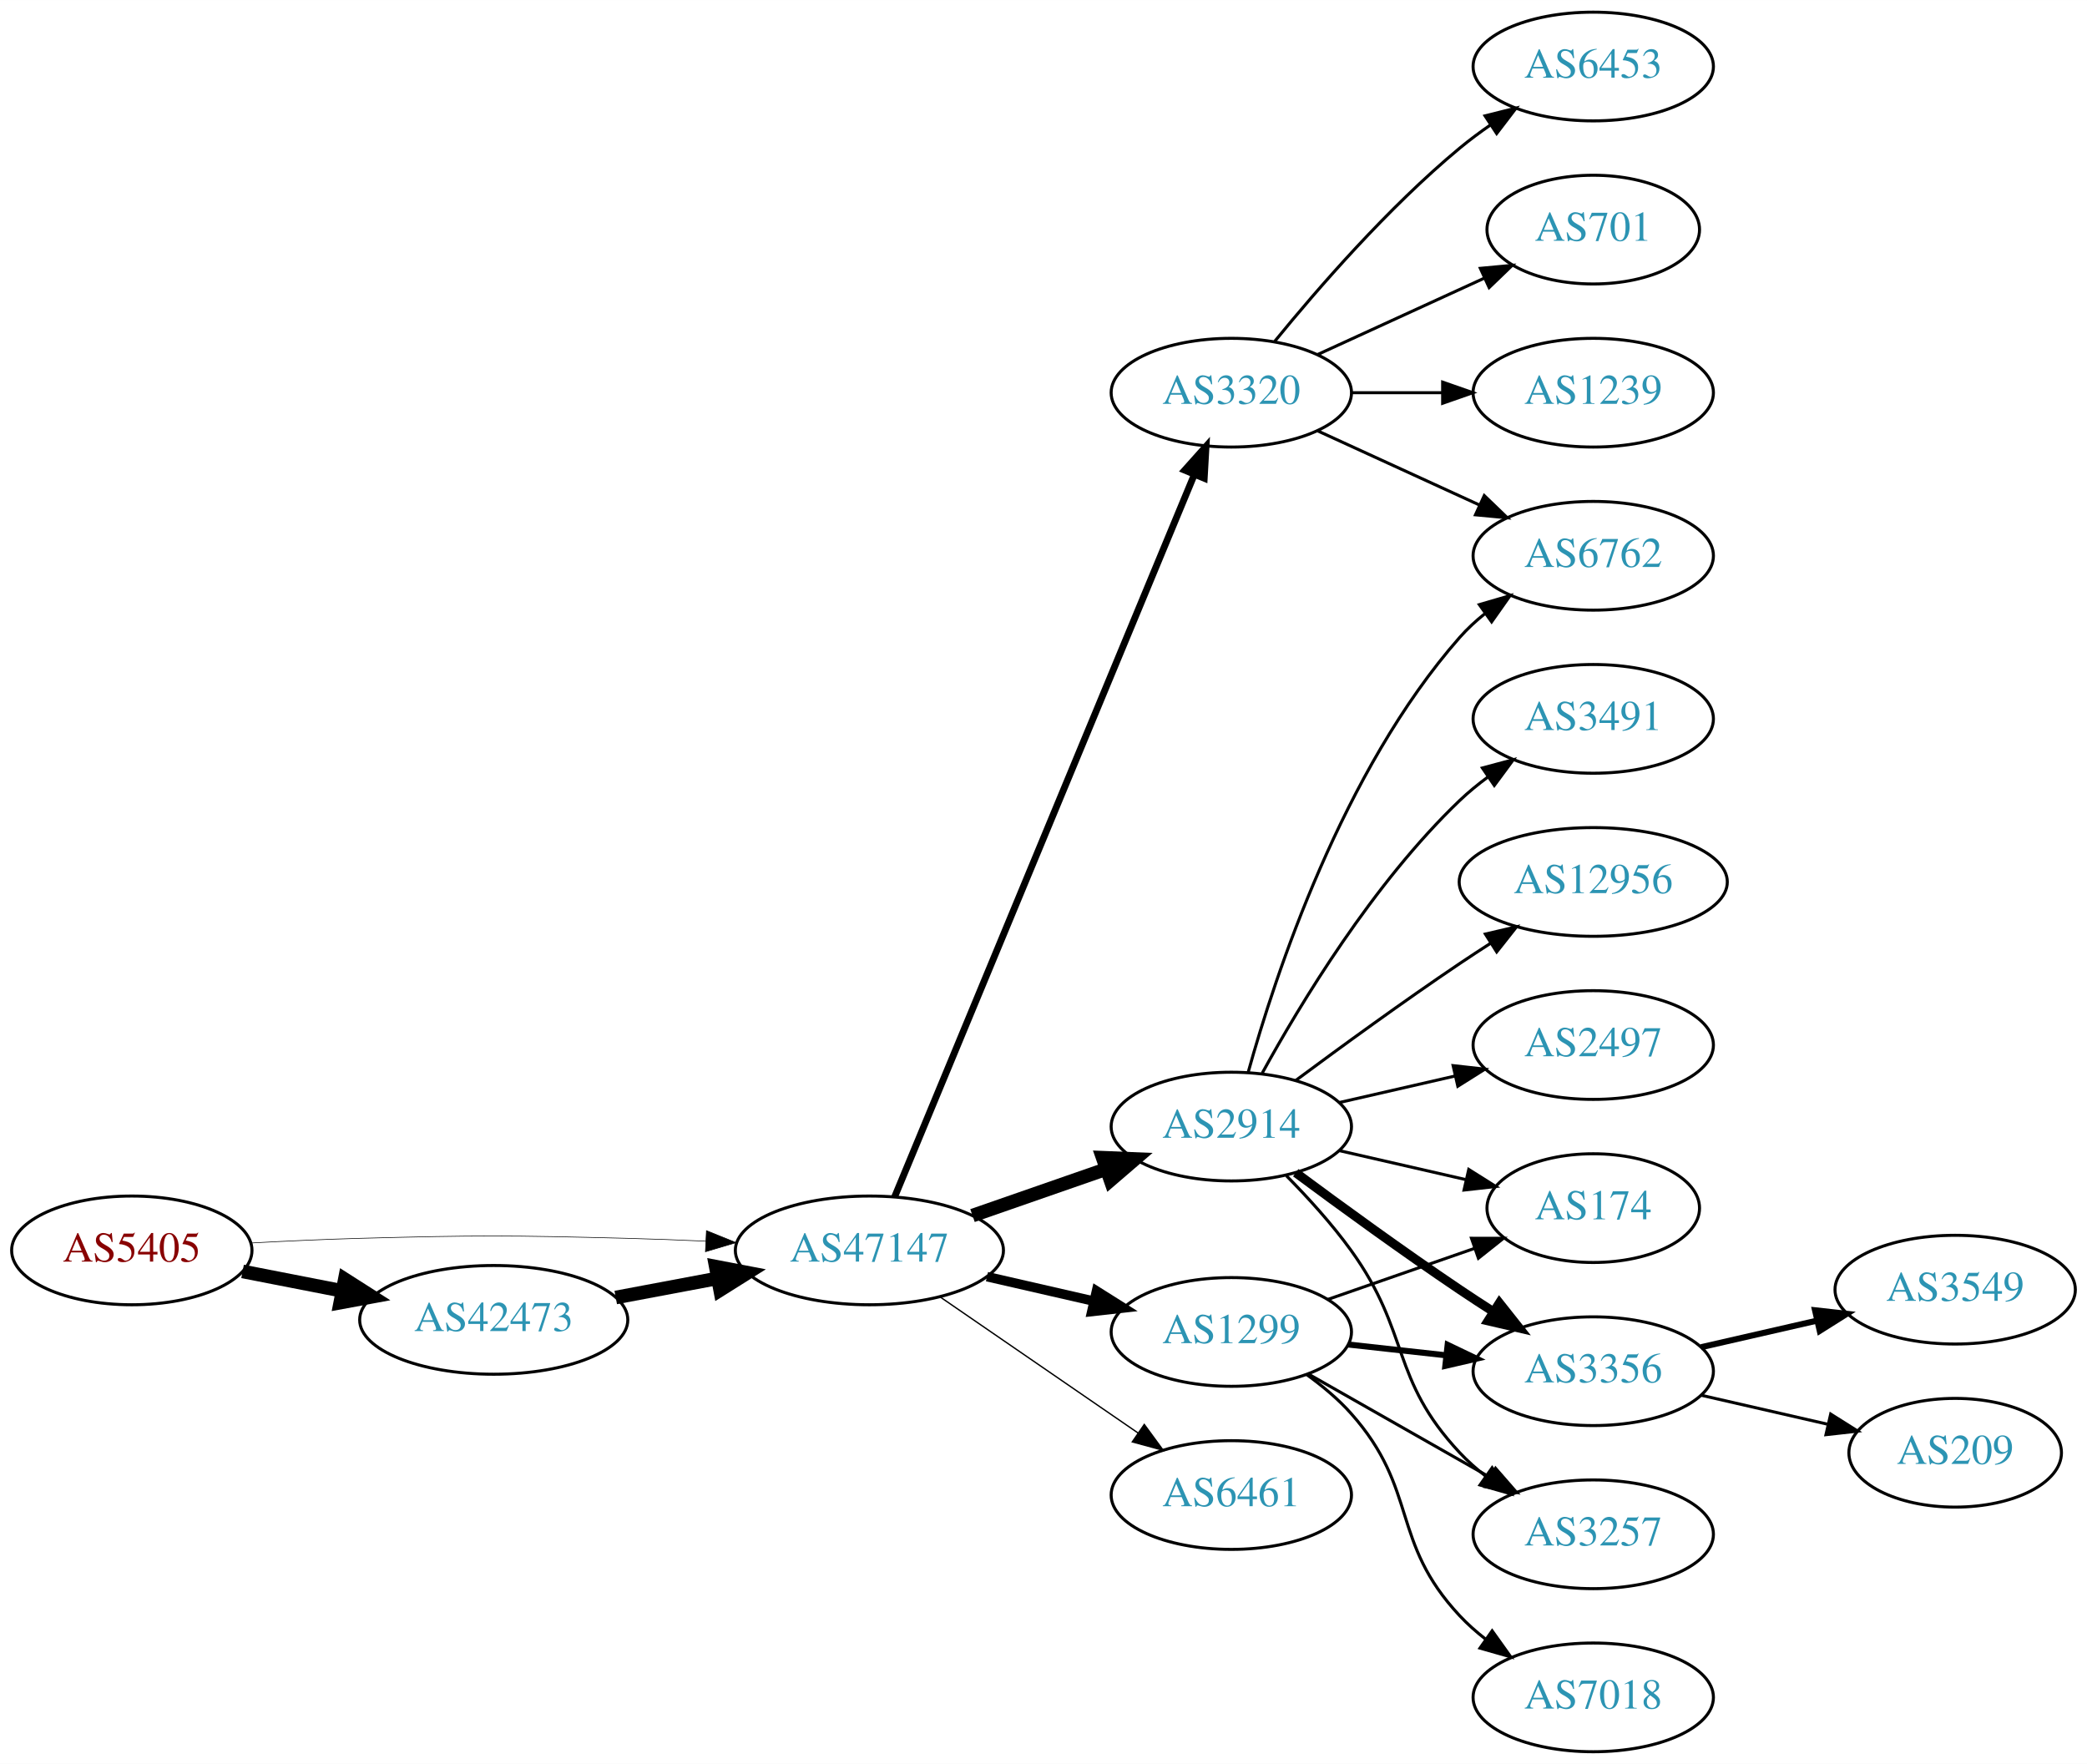
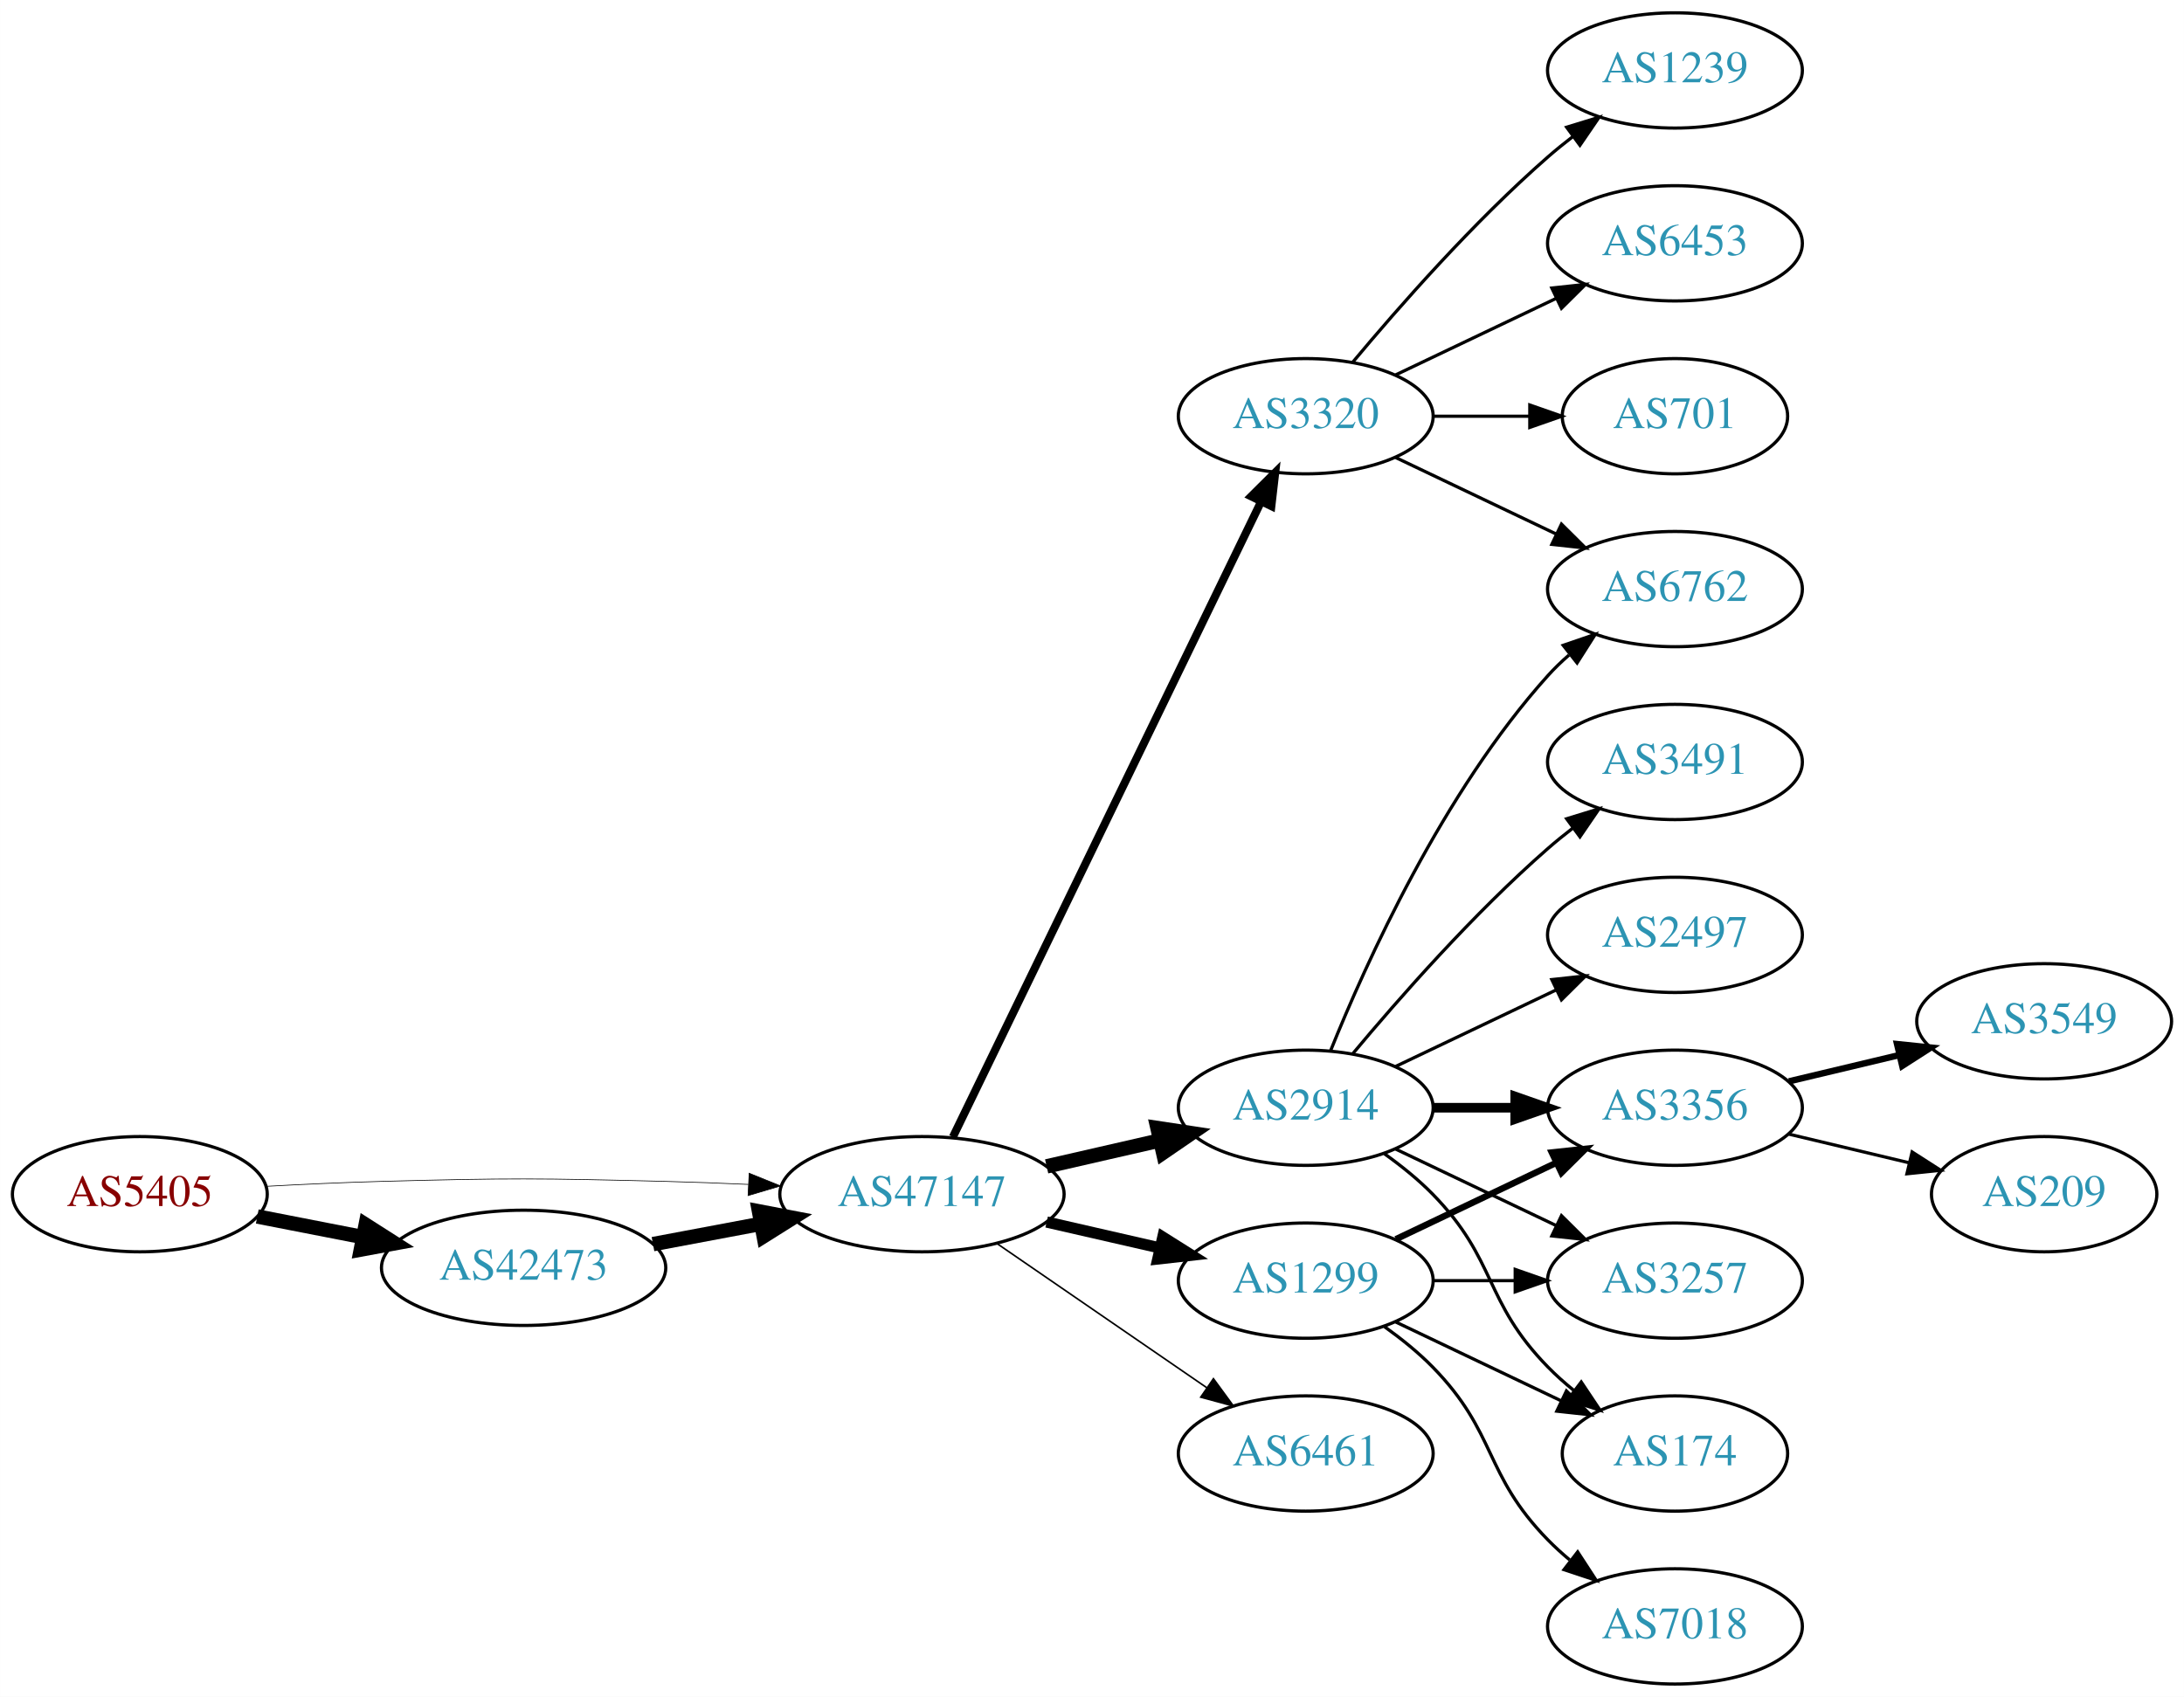
- <svg xmlns="http://www.w3.org/2000/svg" xmlns:xlink="http://www.w3.org/1999/xlink" width="691pt" height="584pt" viewBox="0.00 0.00 691.06 584.00">
-   <g id="graph0" class="graph" transform="scale(1 1) rotate(0) translate(4 580)">
-     <polygon fill="white" stroke="none" points="-4,4 -4,-580 687.055,-580 687.055,4 -4,4" />
+ <svg xmlns="http://www.w3.org/2000/svg" xmlns:xlink="http://www.w3.org/1999/xlink" width="682pt" height="530pt" viewBox="0.00 0.00 681.96 530.00">
+   <g id="graph0" class="graph" transform="scale(1 1) rotate(0) translate(4 526)">
+     <polygon fill="white" stroke="none" points="-4,4 -4,-526 677.956,-526 677.956,4 -4,4" />
    <g id="node1" class="node">
      <g id="a_node1">
        <a xlink:href="/asn/5405" xlink:title="AS5405 ~ CSO.net Internet Services GmbH [AT]">
-           <ellipse fill="#ffffff" stroke="black" cx="39.647" cy="-166" rx="39.794" ry="18" />
-           <text text-anchor="middle" x="39.647" y="-162.3" font-family="Times,serif" font-size="14.00" fill="#880000">AS5405</text>
+           <ellipse fill="#ffffff" stroke="black" cx="39.647" cy="-153" rx="39.794" ry="18" />
+           <text text-anchor="middle" x="39.647" y="-149.3" font-family="Times,serif" font-size="14.00" fill="#880000">AS5405</text>
        </a>
      </g>
    </g>
    <g id="node2" class="node">
      <g id="a_node2">
        <a xlink:href="/asn/42473" xlink:title="AS42473 ~ ANEXIA Internetdienstleistungs GmbH [AT]">
-           <ellipse fill="#ffffff" stroke="black" cx="159.489" cy="-143" rx="44.393" ry="18" />
-           <text text-anchor="middle" x="159.489" y="-139.3" font-family="Times,serif" font-size="14.00" fill="#2c94b3">AS42473</text>
+           <ellipse fill="#ffffff" stroke="black" cx="159.489" cy="-130" rx="44.393" ry="18" />
+           <text text-anchor="middle" x="159.489" y="-126.3" font-family="Times,serif" font-size="14.00" fill="#2c94b3">AS42473</text>
        </a>
      </g>
    </g>
    <g id="edge1" class="edge">
-       <path fill="none" stroke="black" stroke-width="4.5" d="M76.323,-159.037C86.696,-157.012 98.214,-154.764 109.264,-152.608" />
-       <polygon fill="black" stroke="black" stroke-width="4.5" points="110.173,-156.442 119.234,-150.662 108.665,-148.713 110.173,-156.442" />
+       <path fill="none" stroke="black" stroke-width="4.5" d="M76.323,-146.037C86.696,-144.012 98.214,-141.764 109.264,-139.608" />
+       <polygon fill="black" stroke="black" stroke-width="4.5" points="110.173,-143.442 119.234,-137.662 108.665,-135.713 110.173,-143.442" />
    </g>
    <g id="node3" class="node">
      <g id="a_node3">
        <a xlink:href="/asn/47147" xlink:title="AS47147 ~ ANEXIA Internetdienstleistungs GmbH [AT]">
-           <ellipse fill="#ffffff" stroke="black" cx="283.881" cy="-166" rx="44.393" ry="18" />
-           <text text-anchor="middle" x="283.881" y="-162.3" font-family="Times,serif" font-size="14.00" fill="#2c94b3">AS47147</text>
+           <ellipse fill="#ffffff" stroke="black" cx="283.881" cy="-153" rx="44.393" ry="18" />
+           <text text-anchor="middle" x="283.881" y="-149.3" font-family="Times,serif" font-size="14.00" fill="#2c94b3">AS47147</text>
        </a>
      </g>
    </g>
    <g id="edge2" class="edge">
-       <path fill="none" stroke="black" stroke-width="0.205" d="M78.989,-168.449C90.642,-169.087 103.487,-169.684 115.293,-170 154.564,-171.051 164.412,-170.991 203.685,-170 212.093,-169.788 220.998,-169.449 229.685,-169.056" />
-       <polygon fill="black" stroke="black" stroke-width="0.205" points="229.917,-172.549 239.739,-168.575 229.582,-165.557 229.917,-172.549" />
+       <path fill="none" stroke="black" stroke-width="0.214" d="M78.989,-155.449C90.642,-156.087 103.487,-156.684 115.293,-157 154.564,-158.051 164.412,-157.991 203.685,-157 212.093,-156.788 220.998,-156.449 229.685,-156.056" />
+       <polygon fill="black" stroke="black" stroke-width="0.214" points="229.917,-159.549 239.739,-155.575 229.582,-152.557 229.917,-159.549" />
    </g>
    <g id="edge3" class="edge">
-       <path fill="none" stroke="black" stroke-width="4.5" d="M199.888,-150.404C210.589,-152.415 222.312,-154.618 233.489,-156.718" />
-       <polygon fill="black" stroke="black" stroke-width="4.5" points="233,-160.633 243.556,-158.61 234.455,-152.893 233,-160.633" />
+       <path fill="none" stroke="black" stroke-width="4.5" d="M199.888,-137.404C210.589,-139.415 222.312,-141.618 233.489,-143.718" />
+       <polygon fill="black" stroke="black" stroke-width="4.5" points="233,-147.633 243.556,-145.61 234.455,-139.893 233,-147.633" />
    </g>
    <g id="node4" class="node">
      <g id="a_node4">
        <a xlink:href="/asn/2914" xlink:title="AS2914 ~ NTT America, Inc. [US]">
-           <ellipse fill="#ffffff" stroke="black" cx="403.724" cy="-207" rx="39.794" ry="18" />
-           <text text-anchor="middle" x="403.724" y="-203.3" font-family="Times,serif" font-size="14.00" fill="#2c94b3">AS2914</text>
+           <ellipse fill="#ffffff" stroke="black" cx="403.724" cy="-180" rx="39.794" ry="18" />
+           <text text-anchor="middle" x="403.724" y="-176.3" font-family="Times,serif" font-size="14.00" fill="#2c94b3">AS2914</text>
        </a>
      </g>
    </g>
    <g id="edge4" class="edge">
-       <path fill="none" stroke="black" stroke-width="4.5" d="M318.021,-177.53C331.738,-182.302 347.777,-187.883 362.187,-192.896" />
-       <polygon fill="black" stroke="black" stroke-width="4.5" points="361.115,-196.692 371.853,-196.26 363.703,-189.255 361.115,-196.692" />
+       <path fill="none" stroke="black" stroke-width="4.5" d="M322.816,-161.692C334.057,-164.267 346.469,-167.111 358.092,-169.774" />
+       <polygon fill="black" stroke="black" stroke-width="4.5" points="357.427,-173.661 368.054,-172.057 359.186,-165.985 357.427,-173.661" />
    </g>
    <g id="node5" class="node">
      <g id="a_node5">
        <a xlink:href="/asn/3320" xlink:title="AS3320 ~ DTAG [DE]">
-           <ellipse fill="#ffffff" stroke="black" cx="403.724" cy="-450" rx="39.794" ry="18" />
-           <text text-anchor="middle" x="403.724" y="-446.3" font-family="Times,serif" font-size="14.00" fill="#2c94b3">AS3320</text>
+           <ellipse fill="#ffffff" stroke="black" cx="403.724" cy="-396" rx="39.794" ry="18" />
+           <text text-anchor="middle" x="403.724" y="-392.3" font-family="Times,serif" font-size="14.00" fill="#2c94b3">AS3320</text>
        </a>
      </g>
    </g>
    <g id="edge5" class="edge">
-       <path fill="none" stroke="black" stroke-width="2.25" d="M292.253,-183.765C312.217,-231.879 367.437,-364.96 391.393,-422.692" />
-       <polygon fill="black" stroke="black" stroke-width="2.25" points="388.29,-424.346 395.355,-432.241 394.755,-421.663 388.29,-424.346" />
+       <path fill="none" stroke="black" stroke-width="2.5" d="M293.546,-170.868C314.027,-213.101 365.514,-319.272 389.74,-369.227" />
+       <polygon fill="black" stroke="black" stroke-width="2.5" points="386.692,-370.963 394.205,-378.433 392.99,-367.908 386.692,-370.963" />
    </g>
    <g id="node6" class="node">
      <g id="a_node6">
        <a xlink:href="/asn/1299" xlink:title="AS1299 ~ Telia Carrier [EU]">
-           <ellipse fill="#ffffff" stroke="black" cx="403.724" cy="-139" rx="39.794" ry="18" />
-           <text text-anchor="middle" x="403.724" y="-135.3" font-family="Times,serif" font-size="14.00" fill="#2c94b3">AS1299</text>
+           <ellipse fill="#ffffff" stroke="black" cx="403.724" cy="-126" rx="39.794" ry="18" />
+           <text text-anchor="middle" x="403.724" y="-122.3" font-family="Times,serif" font-size="14.00" fill="#2c94b3">AS1299</text>
        </a>
      </g>
    </g>
    <g id="edge6" class="edge">
-       <path fill="none" stroke="black" stroke-width="3.15" d="M322.816,-157.308C334.057,-154.733 346.469,-151.889 358.092,-149.226" />
-       <polygon fill="black" stroke="black" stroke-width="3.15" points="359.088,-152.588 368.054,-146.943 357.525,-145.765 359.088,-152.588" />
+       <path fill="none" stroke="black" stroke-width="3.5" d="M322.816,-144.308C334.057,-141.733 346.469,-138.889 358.092,-136.226" />
+       <polygon fill="black" stroke="black" stroke-width="3.5" points="359.088,-139.588 368.054,-133.943 357.525,-132.765 359.088,-139.588" />
    </g>
    <g id="node7" class="node">
      <g id="a_node7">
        <a xlink:href="/asn/6461" xlink:title="AS6461 ~ Zayo Bandwidth [US]">
-           <ellipse fill="#ffffff" stroke="black" cx="403.724" cy="-85" rx="39.794" ry="18" />
-           <text text-anchor="middle" x="403.724" y="-81.3" font-family="Times,serif" font-size="14.00" fill="#2c94b3">AS6461</text>
+           <ellipse fill="#ffffff" stroke="black" cx="403.724" cy="-72" rx="39.794" ry="18" />
+           <text text-anchor="middle" x="403.724" y="-68.3" font-family="Times,serif" font-size="14.00" fill="#2c94b3">AS6461</text>
        </a>
      </g>
    </g>
    <g id="edge7" class="edge">
-       <path fill="none" stroke="black" stroke-width="0.45" d="M307.324,-150.574C325.905,-137.802 352.466,-119.545 372.846,-105.537" />
-       <polygon fill="black" stroke="black" stroke-width="0.45" points="374.902,-108.371 381.16,-99.822 370.936,-102.602 374.902,-108.371" />
+       <path fill="none" stroke="black" stroke-width="0.5" d="M307.324,-137.574C325.905,-124.802 352.466,-106.545 372.846,-92.537" />
+       <polygon fill="black" stroke="black" stroke-width="0.5" points="374.902,-95.371 381.16,-86.822 370.936,-89.602 374.902,-95.371" />
    </g>
    <g id="node8" class="node">
      <g id="a_node8">
        <a xlink:href="/asn/3491" xlink:title="AS3491 ~ PCCW Global, Inc. [US]">
-           <ellipse fill="#ffffff" stroke="black" cx="523.566" cy="-342" rx="39.794" ry="18" />
-           <text text-anchor="middle" x="523.566" y="-338.3" font-family="Times,serif" font-size="14.00" fill="#2c94b3">AS3491</text>
+           <ellipse fill="#ffffff" stroke="black" cx="519.017" cy="-288" rx="39.794" ry="18" />
+           <text text-anchor="middle" x="519.017" y="-284.3" font-family="Times,serif" font-size="14.00" fill="#2c94b3">AS3491</text>
        </a>
      </g>
    </g>
    <g id="edge8" class="edge">
-       <path fill="none" stroke="black" d="M413.965,-224.713C426.51,-247.561 450.687,-287.611 479.37,-315 482.238,-317.739 485.427,-320.347 488.736,-322.785" />
-       <polygon fill="black" stroke="black" points="486.86,-325.742 497.096,-328.477 490.8,-319.956 486.86,-325.742" />
+       <path fill="none" stroke="black" d="M418.354,-196.817C432.636,-213.929 456.183,-240.745 479.37,-261 481.836,-263.154 484.475,-265.294 487.172,-267.372" />
+       <polygon fill="black" stroke="black" points="485.197,-270.264 495.326,-273.37 489.345,-264.625 485.197,-270.264" />
    </g>
    <g id="node9" class="node">
      <g id="a_node9">
        <a xlink:href="/asn/6762" xlink:title="AS6762 ~ TELECOM ITALIA SPARKLE S.p.A. [IT]">
-           <ellipse fill="#ffffff" stroke="black" cx="523.566" cy="-396" rx="39.794" ry="18" />
-           <text text-anchor="middle" x="523.566" y="-392.3" font-family="Times,serif" font-size="14.00" fill="#2c94b3">AS6762</text>
+           <ellipse fill="#ffffff" stroke="black" cx="519.017" cy="-342" rx="39.794" ry="18" />
+           <text text-anchor="middle" x="519.017" y="-338.3" font-family="Times,serif" font-size="14.00" fill="#2c94b3">AS6762</text>
        </a>
      </g>
    </g>
    <g id="edge9" class="edge">
-       <path fill="none" stroke="black" d="M409.297,-224.946C418.202,-256.995 440.487,-324.842 479.37,-369 481.854,-371.821 484.704,-374.449 487.729,-376.871" />
-       <polygon fill="black" stroke="black" points="485.847,-379.828 496.019,-382.791 489.915,-374.131 485.847,-379.828" />
+       <path fill="none" stroke="black" d="M411.472,-197.787C422.523,-225.243 446.576,-278.578 479.37,-315 481.373,-317.224 483.591,-319.363 485.924,-321.397" />
+       <polygon fill="black" stroke="black" points="484.122,-324.433 494.143,-327.873 488.454,-318.935 484.122,-324.433" />
    </g>
    <g id="node10" class="node">
      <g id="a_node10">
-         <a xlink:href="/asn/174" xlink:title="AS174 ~ Cogent Communications [US]">
-           <ellipse fill="#ffffff" stroke="black" cx="523.566" cy="-180" rx="35.194" ry="18" />
-           <text text-anchor="middle" x="523.566" y="-176.3" font-family="Times,serif" font-size="14.00" fill="#2c94b3">AS174</text>
+         <a xlink:href="/asn/3356" xlink:title="AS3356 ~ Level 3 Parent, LLC [US]">
+           <ellipse fill="#ffffff" stroke="black" cx="519.017" cy="-180" rx="39.794" ry="18" />
+           <text text-anchor="middle" x="519.017" y="-176.3" font-family="Times,serif" font-size="14.00" fill="#2c94b3">AS3356</text>
        </a>
      </g>
    </g>
    <g id="edge10" class="edge">
-       <path fill="none" stroke="black" d="M439.443,-199.045C452.536,-196.045 467.558,-192.604 481.199,-189.478" />
-       <polygon fill="black" stroke="black" points="482.34,-192.807 491.306,-187.162 480.777,-185.984 482.34,-192.807" />
+       <path fill="none" stroke="black" stroke-width="3" d="M443.396,-180C451.599,-180 460.363,-180 468.895,-180" />
+       <polygon fill="black" stroke="black" stroke-width="3" points="469.134,-183.5 479.134,-180 469.134,-176.5 469.134,-183.5" />
    </g>
    <g id="node11" class="node">
      <g id="a_node11">
-         <a xlink:href="/asn/12956" xlink:title="AS12956 ~ TELXIUS [ES]">
-           <ellipse fill="#ffffff" stroke="black" cx="523.566" cy="-288" rx="44.393" ry="18" />
-           <text text-anchor="middle" x="523.566" y="-284.3" font-family="Times,serif" font-size="14.00" fill="#2c94b3">AS12956</text>
+         <a xlink:href="/asn/3257" xlink:title="AS3257 ~ GTT [DE]">
+           <ellipse fill="#ffffff" stroke="black" cx="519.017" cy="-126" rx="39.794" ry="18" />
+           <text text-anchor="middle" x="519.017" y="-122.3" font-family="Times,serif" font-size="14.00" fill="#2c94b3">AS3257</text>
        </a>
      </g>
    </g>
    <g id="edge11" class="edge">
-       <path fill="none" stroke="black" d="M425.054,-222.277C439.916,-233.304 460.661,-248.407 479.37,-261 482.66,-263.215 486.123,-265.482 489.597,-267.715" />
-       <polygon fill="black" stroke="black" points="487.845,-270.748 498.165,-273.148 491.594,-264.837 487.845,-270.748" />
+       <path fill="none" stroke="black" d="M431.86,-167.066C446.854,-159.919 465.675,-150.948 481.898,-143.215" />
+       <polygon fill="black" stroke="black" points="483.581,-146.291 491.102,-138.829 480.569,-139.972 483.581,-146.291" />
    </g>
    <g id="node12" class="node">
      <g id="a_node12">
-         <a xlink:href="/asn/3356" xlink:title="AS3356 ~ Level 3 Parent, LLC [US]">
-           <ellipse fill="#ffffff" stroke="black" cx="523.566" cy="-126" rx="39.794" ry="18" />
-           <text text-anchor="middle" x="523.566" y="-122.3" font-family="Times,serif" font-size="14.00" fill="#2c94b3">AS3356</text>
+         <a xlink:href="/asn/2497" xlink:title="AS2497 ~ Internet Initiative Japan Inc. [JP]">
+           <ellipse fill="#ffffff" stroke="black" cx="519.017" cy="-234" rx="39.794" ry="18" />
+           <text text-anchor="middle" x="519.017" y="-230.3" font-family="Times,serif" font-size="14.00" fill="#2c94b3">AS2497</text>
        </a>
      </g>
    </g>
    <g id="edge12" class="edge">
-       <path fill="none" stroke="black" stroke-width="3" d="M425.054,-191.723C439.916,-180.696 460.661,-165.593 479.37,-153 482.919,-150.611 486.67,-148.161 490.418,-145.758" />
-       <polygon fill="black" stroke="black" stroke-width="3" points="492.486,-148.591 499.067,-140.288 488.744,-142.675 492.486,-148.591" />
+       <path fill="none" stroke="black" d="M431.86,-192.934C446.854,-200.081 465.675,-209.052 481.898,-216.785" />
+       <polygon fill="black" stroke="black" points="480.569,-220.028 491.102,-221.171 483.581,-213.709 480.569,-220.028" />
    </g>
    <g id="node13" class="node">
      <g id="a_node13">
-         <a xlink:href="/asn/2497" xlink:title="AS2497 ~ Internet Initiative Japan Inc. [JP]">
-           <ellipse fill="#ffffff" stroke="black" cx="523.566" cy="-234" rx="39.794" ry="18" />
-           <text text-anchor="middle" x="523.566" y="-230.3" font-family="Times,serif" font-size="14.00" fill="#2c94b3">AS2497</text>
+         <a xlink:href="/asn/174" xlink:title="AS174 ~ Cogent Communications [US]">
+           <ellipse fill="#ffffff" stroke="black" cx="519.017" cy="-72" rx="35.194" ry="18" />
+           <text text-anchor="middle" x="519.017" y="-68.3" font-family="Times,serif" font-size="14.00" fill="#2c94b3">AS174</text>
        </a>
      </g>
    </g>
    <g id="edge13" class="edge">
-       <path fill="none" stroke="black" d="M439.443,-214.955C451.443,-217.704 465.064,-220.825 477.756,-223.733" />
-       <polygon fill="black" stroke="black" points="477.159,-227.187 487.688,-226.009 478.722,-220.364 477.159,-227.187" />
+       <path fill="none" stroke="black" d="M428.318,-165.611C433.574,-161.852 438.906,-157.563 443.37,-153 463.543,-132.383 459.198,-119.617 479.37,-99 481.849,-96.466 484.596,-94.017 487.448,-91.696" />
+       <polygon fill="black" stroke="black" points="489.751,-94.343 495.634,-85.532 485.54,-88.752 489.751,-94.343" />
+     </g>
+     <g id="edge16" class="edge">
+       <path fill="none" stroke="black" d="M431.86,-383.066C446.854,-375.919 465.675,-366.948 481.898,-359.215" />
+       <polygon fill="black" stroke="black" points="483.581,-362.291 491.102,-354.829 480.569,-355.972 483.581,-362.291" />
    </g>
    <g id="node14" class="node">
      <g id="a_node14">
-         <a xlink:href="/asn/3257" xlink:title="AS3257 ~ GTT [DE]">
-           <ellipse fill="#ffffff" stroke="black" cx="523.566" cy="-72" rx="39.794" ry="18" />
-           <text text-anchor="middle" x="523.566" y="-68.3" font-family="Times,serif" font-size="14.00" fill="#2c94b3">AS3257</text>
+         <a xlink:href="/asn/1239" xlink:title="AS1239 ~ Sprint [US]">
+           <ellipse fill="#ffffff" stroke="black" cx="519.017" cy="-504" rx="39.794" ry="18" />
+           <text text-anchor="middle" x="519.017" y="-500.3" font-family="Times,serif" font-size="14.00" fill="#2c94b3">AS1239</text>
        </a>
      </g>
    </g>
    <g id="edge14" class="edge">
-       <path fill="none" stroke="black" d="M421.958,-190.722C429.059,-183.527 437.079,-174.729 443.37,-166 463.134,-138.575 456.264,-123.674 479.37,-99 481.939,-96.257 484.846,-93.68 487.907,-91.29" />
-       <polygon fill="black" stroke="black" points="490.087,-94.036 496.246,-85.415 486.056,-88.313 490.087,-94.036" />
-     </g>
-     <g id="edge18" class="edge">
-       <path fill="none" stroke="black" d="M432.353,-437.339C448.31,-430.027 468.58,-420.739 485.863,-412.819" />
-       <polygon fill="black" stroke="black" points="487.478,-415.929 495.111,-408.581 484.562,-409.565 487.478,-415.929" />
+       <path fill="none" stroke="black" d="M418.354,-412.817C432.636,-429.929 456.183,-456.745 479.37,-477 481.836,-479.154 484.475,-481.294 487.172,-483.372" />
+       <polygon fill="black" stroke="black" points="485.197,-486.264 495.326,-489.37 489.345,-480.625 485.197,-486.264" />
    </g>
    <g id="node15" class="node">
      <g id="a_node15">
        <a xlink:href="/asn/6453" xlink:title="AS6453 ~ TATA COMMUNICATIONS (AMERICA) INC [US]">
-           <ellipse fill="#ffffff" stroke="black" cx="523.566" cy="-558" rx="39.794" ry="18" />
-           <text text-anchor="middle" x="523.566" y="-554.3" font-family="Times,serif" font-size="14.00" fill="#2c94b3">AS6453</text>
+           <ellipse fill="#ffffff" stroke="black" cx="519.017" cy="-450" rx="39.794" ry="18" />
+           <text text-anchor="middle" x="519.017" y="-446.3" font-family="Times,serif" font-size="14.00" fill="#2c94b3">AS6453</text>
        </a>
      </g>
    </g>
    <g id="edge15" class="edge">
-       <path fill="none" stroke="black" d="M418.143,-467.065C432.257,-484.375 455.672,-511.345 479.37,-531 482.587,-533.668 486.087,-536.27 489.658,-538.741" />
-       <polygon fill="black" stroke="black" points="487.735,-541.666 498.014,-544.236 491.581,-535.817 487.735,-541.666" />
+       <path fill="none" stroke="black" d="M431.86,-408.934C446.854,-416.081 465.675,-425.052 481.898,-432.785" />
+       <polygon fill="black" stroke="black" points="480.569,-436.028 491.102,-437.171 483.581,-429.709 480.569,-436.028" />
    </g>
    <g id="node16" class="node">
      <g id="a_node16">
        <a xlink:href="/asn/701" xlink:title="AS701 ~ UUNET [US]">
-           <ellipse fill="#ffffff" stroke="black" cx="523.566" cy="-504" rx="35.194" ry="18" />
-           <text text-anchor="middle" x="523.566" y="-500.3" font-family="Times,serif" font-size="14.00" fill="#2c94b3">AS701</text>
-         </a>
-       </g>
-     </g>
-     <g id="edge16" class="edge">
-       <path fill="none" stroke="black" d="M432.353,-462.661C448.769,-470.183 469.75,-479.798 487.347,-487.861" />
-       <polygon fill="black" stroke="black" points="486.176,-491.174 496.725,-492.158 489.092,-484.811 486.176,-491.174" />
+           <ellipse fill="#ffffff" stroke="black" cx="519.017" cy="-396" rx="35.194" ry="18" />
+           <text text-anchor="middle" x="519.017" y="-392.3" font-family="Times,serif" font-size="14.00" fill="#2c94b3">AS701</text>
+         </a>
+       </g>
+     </g>
+     <g id="edge17" class="edge">
+       <path fill="none" stroke="black" d="M443.396,-396C453.101,-396 463.592,-396 473.555,-396" />
+       <polygon fill="black" stroke="black" points="473.691,-399.5 483.691,-396 473.691,-392.5 473.691,-399.5" />
+     </g>
+     <g id="edge21" class="edge">
+       <path fill="none" stroke="black" stroke-width="2" d="M431.86,-138.934C446.854,-146.081 465.675,-155.052 481.898,-162.785" />
+       <polygon fill="black" stroke="black" stroke-width="2" points="480.569,-166.028 491.102,-167.171 483.581,-159.709 480.569,-166.028" />
+     </g>
+     <g id="edge20" class="edge">
+       <path fill="none" stroke="black" d="M443.396,-126C451.599,-126 460.363,-126 468.895,-126" />
+       <polygon fill="black" stroke="black" points="469.134,-129.5 479.134,-126 469.134,-122.5 469.134,-129.5" />
+     </g>
+     <g id="edge19" class="edge">
+       <path fill="none" stroke="black" d="M431.86,-113.066C447.292,-105.71 466.778,-96.423 483.313,-88.541" />
+       <polygon fill="black" stroke="black" points="485.133,-91.551 492.654,-84.089 482.121,-85.232 485.133,-91.551" />
    </g>
    <g id="node17" class="node">
      <g id="a_node17">
-         <a xlink:href="/asn/1239" xlink:title="AS1239 ~ Sprint [US]">
-           <ellipse fill="#ffffff" stroke="black" cx="523.566" cy="-450" rx="39.794" ry="18" />
-           <text text-anchor="middle" x="523.566" y="-446.3" font-family="Times,serif" font-size="14.00" fill="#2c94b3">AS1239</text>
-         </a>
-       </g>
-     </g>
-     <g id="edge17" class="edge">
-       <path fill="none" stroke="black" d="M443.636,-450C453.19,-450 463.539,-450 473.502,-450" />
-       <polygon fill="black" stroke="black" points="473.695,-453.5 483.695,-450 473.694,-446.5 473.695,-453.5" />
-     </g>
-     <g id="edge21" class="edge">
-       <path fill="none" stroke="black" d="M435.686,-149.772C450.594,-154.959 468.612,-161.228 484.365,-166.709" />
-       <polygon fill="black" stroke="black" points="483.238,-170.023 493.833,-170.003 485.538,-163.411 483.238,-170.023" />
-     </g>
-     <g id="edge20" class="edge">
-       <path fill="none" stroke="black" stroke-width="2" d="M442.334,-134.851C452.645,-133.713 463.962,-132.465 474.763,-131.274" />
-       <polygon fill="black" stroke="black" stroke-width="2" points="475.353,-134.73 484.909,-130.154 474.586,-127.772 475.353,-134.73" />
-     </g>
-     <g id="edge22" class="edge">
-       <path fill="none" stroke="black" d="M429.141,-125.118C446.6,-115.191 470.301,-101.716 489.462,-90.822" />
-       <polygon fill="black" stroke="black" points="491.217,-93.85 498.181,-85.865 487.757,-87.765 491.217,-93.85" />
+         <a xlink:href="/asn/7018" xlink:title="AS7018 ~ AT&amp;T Services, Inc. [US]">
+           <ellipse fill="#ffffff" stroke="black" cx="519.017" cy="-18" rx="39.794" ry="18" />
+           <text text-anchor="middle" x="519.017" y="-14.3" font-family="Times,serif" font-size="14.00" fill="#2c94b3">AS7018</text>
+         </a>
+       </g>
+     </g>
+     <g id="edge18" class="edge">
+       <path fill="none" stroke="black" d="M428.318,-111.611C433.574,-107.852 438.906,-103.563 443.37,-99 463.543,-78.383 459.198,-65.617 479.37,-45 481.463,-42.861 483.746,-40.782 486.123,-38.79" />
+       <polygon fill="black" stroke="black" points="488.641,-41.268 494.423,-32.389 484.367,-35.725 488.641,-41.268" />
    </g>
    <g id="node18" class="node">
      <g id="a_node18">
-         <a xlink:href="/asn/7018" xlink:title="AS7018 ~ AT&amp;T Services, Inc. [US]">
-           <ellipse fill="#ffffff" stroke="black" cx="523.566" cy="-18" rx="39.794" ry="18" />
-           <text text-anchor="middle" x="523.566" y="-14.3" font-family="Times,serif" font-size="14.00" fill="#2c94b3">AS7018</text>
-         </a>
-       </g>
-     </g>
-     <g id="edge19" class="edge">
-       <path fill="none" stroke="black" d="M428.639,-124.91C433.882,-121.14 439.127,-116.77 443.37,-112 465.838,-86.743 456.264,-69.674 479.37,-45 481.939,-42.257 484.846,-39.68 487.907,-37.29" />
-       <polygon fill="black" stroke="black" points="490.087,-40.036 496.246,-31.415 486.056,-34.313 490.087,-40.036" />
+         <a xlink:href="/asn/3549" xlink:title="AS3549 ~ Level 3 Parent, LLC [US]">
+           <ellipse fill="#ffffff" stroke="black" cx="634.31" cy="-207" rx="39.794" ry="18" />
+           <text text-anchor="middle" x="634.31" y="-203.3" font-family="Times,serif" font-size="14.00" fill="#2c94b3">AS3549</text>
+         </a>
+       </g>
+     </g>
+     <g id="edge22" class="edge">
+       <path fill="none" stroke="black" stroke-width="2" d="M554.624,-188.248C565.495,-190.838 577.65,-193.735 589.092,-196.462" />
+       <polygon fill="black" stroke="black" stroke-width="2" points="588.375,-199.889 598.914,-198.803 589.998,-193.08 588.375,-199.889" />
    </g>
    <g id="node19" class="node">
      <g id="a_node19">
-         <a xlink:href="/asn/3549" xlink:title="AS3549 ~ Level 3 Parent, LLC [US]">
-           <ellipse fill="#ffffff" stroke="black" cx="643.409" cy="-153" rx="39.794" ry="18" />
-           <text text-anchor="middle" x="643.409" y="-149.3" font-family="Times,serif" font-size="14.00" fill="#2c94b3">AS3549</text>
+         <a xlink:href="/asn/209" xlink:title="AS209 ~ CenturyLink Communications, LLC [US]">
+           <ellipse fill="#ffffff" stroke="black" cx="634.31" cy="-153" rx="35.194" ry="18" />
+           <text text-anchor="middle" x="634.31" y="-149.3" font-family="Times,serif" font-size="14.00" fill="#2c94b3">AS209</text>
        </a>
      </g>
    </g>
    <g id="edge23" class="edge">
-       <path fill="none" stroke="black" stroke-width="2" d="M559.286,-133.955C571.285,-136.704 584.906,-139.825 597.599,-142.733" />
-       <polygon fill="black" stroke="black" stroke-width="2" points="597.001,-146.187 607.531,-145.009 598.565,-139.364 597.001,-146.187" />
-     </g>
-     <g id="node20" class="node">
-       <g id="a_node20">
-         <a xlink:href="/asn/209" xlink:title="AS209 ~ CenturyLink Communications, LLC [US]">
-           <ellipse fill="#ffffff" stroke="black" cx="643.409" cy="-99" rx="35.194" ry="18" />
-           <text text-anchor="middle" x="643.409" y="-95.3" font-family="Times,serif" font-size="14.00" fill="#2c94b3">AS209</text>
-         </a>
-       </g>
-     </g>
-     <g id="edge24" class="edge">
-       <path fill="none" stroke="black" d="M559.286,-118.045C572.378,-115.045 587.4,-111.604 601.041,-108.478" />
-       <polygon fill="black" stroke="black" points="602.183,-111.807 611.148,-106.162 600.619,-104.984 602.183,-111.807" />
+       <path fill="none" stroke="black" d="M554.624,-171.752C566.418,-168.942 579.723,-165.771 591.991,-162.847" />
+       <polygon fill="black" stroke="black" points="593.08,-166.186 601.996,-160.463 591.457,-159.376 593.08,-166.186" />
    </g>
  </g>
</svg>
